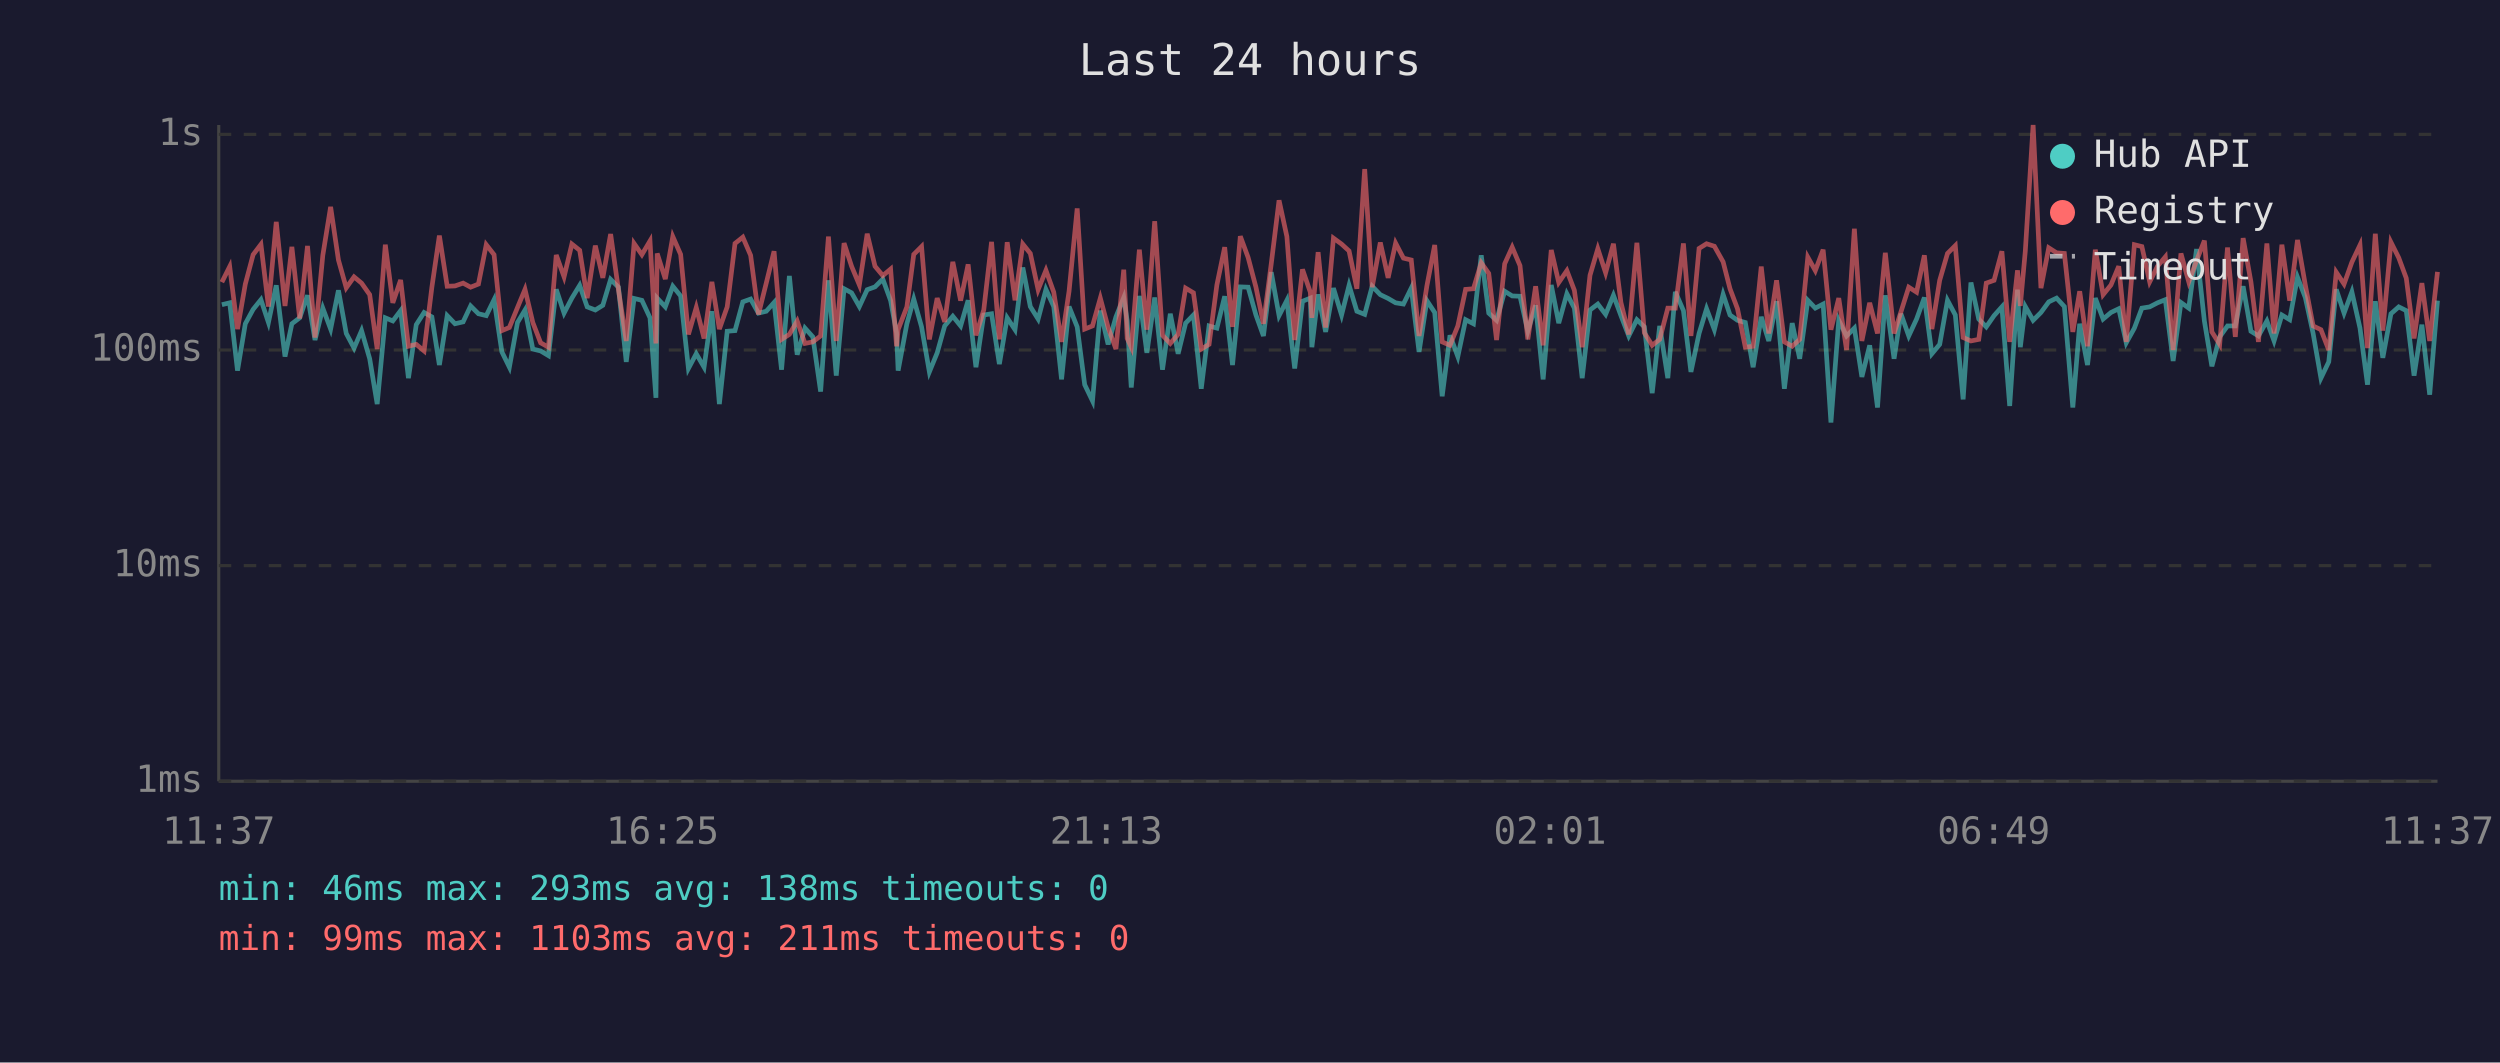
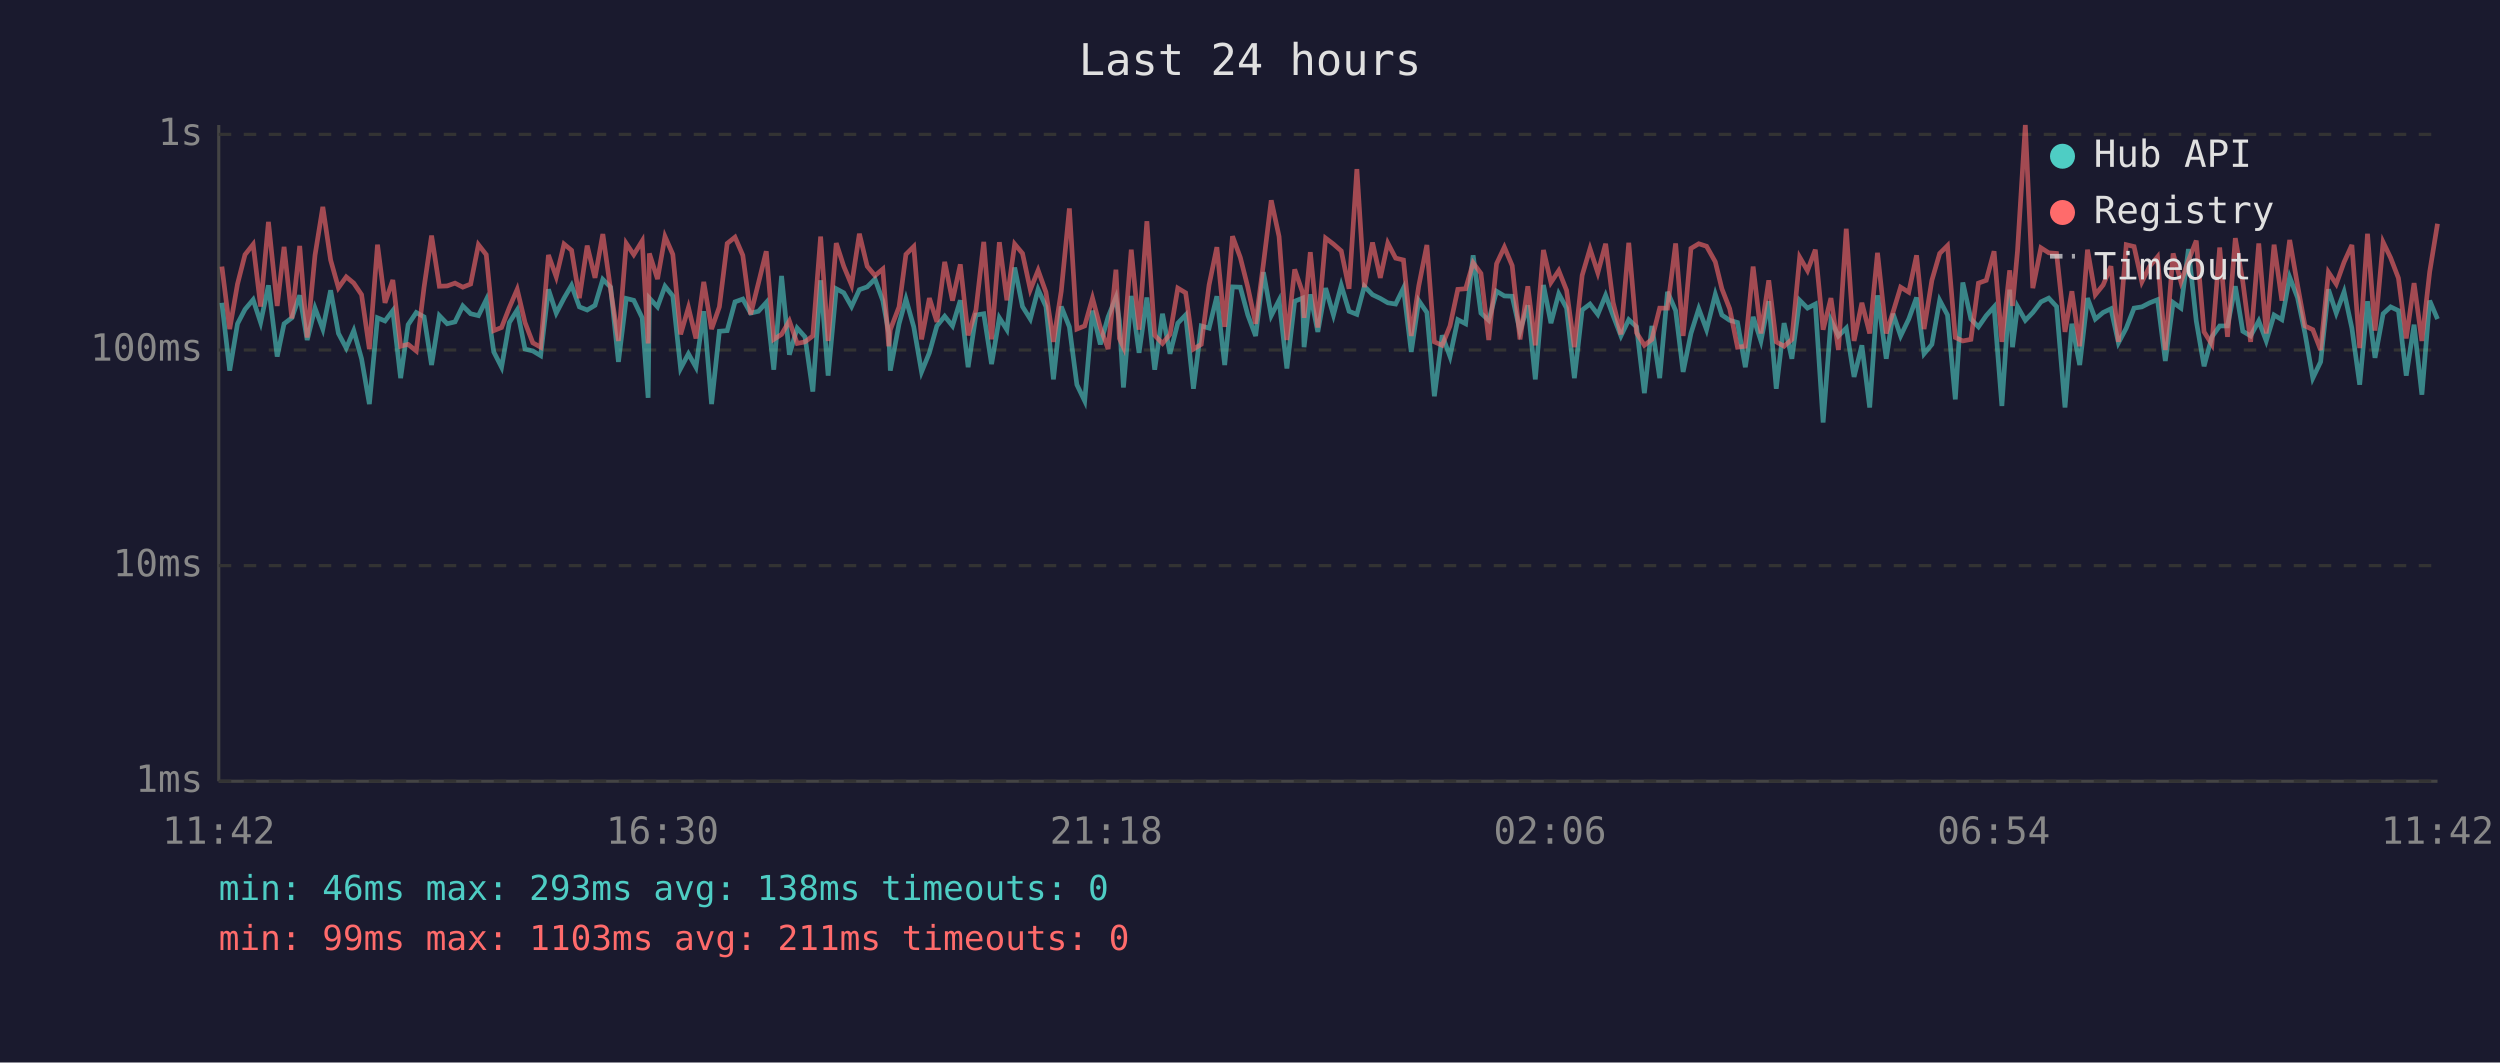
<svg xmlns="http://www.w3.org/2000/svg" viewBox="0 0 800 340" font-family="monospace" font-size="12">
  <rect width="800" height="340" fill="#1a1a2e" />
  <text x="400" y="24" fill="#e0e0e0" font-size="14" text-anchor="middle">Last 24 hours</text>
  <line x1="70" y1="40" x2="70" y2="250" stroke="#444" stroke-width="1" />
  <line x1="70" y1="250" x2="780" y2="250" stroke="#444" stroke-width="1" />
  <line x1="70" y1="250" x2="780" y2="250" stroke="#333" stroke-width="1" stroke-dasharray="4" />
  <text x="65" y="250" fill="#888" text-anchor="end" dominant-baseline="middle">1ms</text>
  <line x1="70" y1="181" x2="780" y2="181" stroke="#333" stroke-width="1" stroke-dasharray="4" />
  <text x="65" y="181" fill="#888" text-anchor="end" dominant-baseline="middle">10ms</text>
  <line x1="70" y1="112" x2="780" y2="112" stroke="#333" stroke-width="1" stroke-dasharray="4" />
  <text x="65" y="112" fill="#888" text-anchor="end" dominant-baseline="middle">100ms</text>
  <line x1="70" y1="43" x2="780" y2="43" stroke="#333" stroke-width="1" stroke-dasharray="4" />
  <text x="65" y="43" fill="#888" text-anchor="end" dominant-baseline="middle">1s</text>
-   <text x="70" y="270" fill="#888" text-anchor="middle">11:37</text>
-   <text x="212" y="270" fill="#888" text-anchor="middle">16:25</text>
-   <text x="354" y="270" fill="#888" text-anchor="middle">21:13</text>
-   <text x="496" y="270" fill="#888" text-anchor="middle">02:01</text>
-   <text x="638" y="270" fill="#888" text-anchor="middle">06:49</text>
-   <text x="780" y="270" fill="#888" text-anchor="middle">11:37</text>
-   <polyline points="71.0,97.5 73.5,96.9 76.0,118.6 78.5,103.6 81.0,99.0 83.5,95.9 85.9,103.2 88.4,91.3 91.2,114.1 93.4,103.6 95.9,101.7 98.4,94.5 100.8,108.8 103.3,98.6 105.8,105.3 108.3,92.9 110.8,106.7 113.3,111.4 115.7,105.8 118.3,114.8 120.7,129.3 123.3,101.7 125.7,102.7 128.2,99.4 130.7,121.0 133.2,103.9 135.7,100.0 138.2,101.4 140.6,116.8 143.1,101.0 145.6,103.6 148.2,103.0 150.6,97.9 153.1,100.4 155.6,101.0 158.1,95.9 160.6,112.6 163.0,117.5 165.6,103.2 168.0,99.2 170.5,111.7 173.0,112.3 175.5,113.8 178.0,92.6 180.5,100.2 183.0,95.4 185.5,91.3 187.9,98.2 190.5,99.2 192.9,97.7 195.4,89.4 197.9,91.9 200.4,115.8 202.9,95.5 205.4,96.1 208.0,101.7 209.9,127.3 210.3,95.4 212.9,98.2 215.3,91.6 217.8,94.7 220.3,117.9 222.8,113.2 225.3,117.5 227.8,99.6 230.2,129.3 232.7,106.0 235.2,105.8 237.7,96.6 240.2,95.7 242.7,100.2 245.2,99.6 247.7,96.8 250.1,118.3 252.6,88.3 255.1,113.5 257.6,105.0 260.1,107.8 262.6,125.3 265.1,89.7 267.6,120.2 270.1,92.4 272.5,93.7 275.0,98.1 277.5,92.7 280.0,91.8 282.5,89.3 285.0,96.2 286.9,106.5 287.4,118.6 290.2,103.6 292.4,95.7 294.9,104.6 297.4,119.0 299.9,112.9 302.3,104.3 304.9,101.2 307.4,104.3 309.8,96.1 312.3,117.5 314.8,100.8 317.3,100.4 319.8,116.5 322.3,101.7 324.8,105.5 327.3,85.6 329.7,98.1 332.2,102.1 334.7,92.6 337.2,98.1 339.7,121.4 342.1,98.1 344.7,104.6 347.1,123.1 349.6,128.3 352.1,99.4 354.6,110.2 357.1,101.4 359.6,95.2 360.7,102.7 362.0,124.0 364.6,94.7 367.0,112.9 369.5,95.2 372.0,118.3 374.5,100.4 377.0,113.2 379.4,103.4 381.9,100.8 384.4,124.4 386.9,104.3 389.4,105.0 391.9,94.8 394.4,116.8 396.9,91.8 399.4,91.9 401.9,100.8 404.3,107.5 406.8,87.1 409.3,101.0 411.8,96.1 414.3,117.9 416.8,96.4 419.3,95.4 419.8,111.1 421.8,94.2 424.2,106.2 426.7,92.2 429.3,100.8 431.7,91.3 434.2,99.6 436.7,100.6 439.1,91.6 441.7,94.3 444.2,95.5 446.6,96.9 449.1,97.3 451.6,92.2 454.1,112.6 456.6,96.2 459.1,100.0 461.5,126.8 464.0,107.3 466.5,114.1 469.0,102.3 471.5,103.6 474.0,81.7 476.4,100.2 478.9,102.5 481.5,93.2 483.9,94.7 486.4,94.8 488.9,106.0 491.4,97.7 493.8,121.4 496.4,91.2 498.8,103.4 501.4,94.0 503.8,98.6 506.3,121.0 508.8,99.2 511.3,97.3 513.8,100.6 516.3,94.5 518.7,101.0 521.2,107.5 523.8,102.3 526.2,104.6 528.7,125.8 531.1,104.3 533.7,121.0 536.1,93.4 538.7,99.4 541.1,119.0 543.7,106.7 546.1,98.8 548.6,105.5 551.4,94.2 553.6,100.8 556.0,102.5 558.5,103.2 561.0,117.5 563.6,101.4 566.0,109.1 568.5,96.4 571.0,124.4 573.5,103.4 575.9,114.8 578.5,96.1 580.9,98.6 583.4,97.3 585.9,135.2 588.4,102.5 590.9,107.5 593.4,105.0 595.8,120.6 598.3,110.5 600.8,130.4 603.3,94.5 606.1,114.8 608.3,100.4 610.8,107.5 613.3,102.1 615.8,95.2 618.2,113.2 620.7,110.2 623.2,96.1 625.7,100.8 628.2,127.8 630.7,90.4 633.2,102.1 635.6,104.6 638.1,101.0 640.6,98.2 643.1,129.9 645.6,92.7 646.5,111.1 648.1,98.1 650.6,102.5 653.1,100.0 655.6,96.6 658.1,95.4 660.6,98.1 663.3,130.4 665.5,103.6 668.0,116.8 670.5,95.4 673.0,102.1 675.5,100.0 678.0,98.8 680.4,109.7 683.0,105.0 685.4,98.6 687.9,98.2 690.4,96.9 692.9,95.9 695.4,115.5 697.9,96.8 700.4,98.6 702.9,79.7 705.4,102.7 707.8,117.2 710.3,107.8 712.8,104.3 715.3,104.3 717.8,91.6 720.3,106.0 722.7,107.5 725.4,102.7 727.7,109.1 730.2,100.8 732.7,102.3 735.2,88.7 737.7,95.2 740.2,106.7 742.7,121.0 745.2,115.8 747.6,92.6 750.1,100.2 752.6,93.4 755.2,105.0 757.6,123.1 760.1,96.4 762.5,114.5 765.1,100.4 767.6,98.2 770.0,99.4 772.5,120.2 775.0,103.9 777.5,126.3 780.0,96.2" fill="none" stroke="#4ecdc4" stroke-width="1.5" opacity="0.6" />
-   <polyline points="71.0,90.3 73.5,85.3 76.0,105.3 78.5,90.9 81.0,81.5 83.5,78.2 85.9,98.1 88.4,71.0 91.2,97.9 93.4,79.0 95.9,101.9 98.4,78.7 100.8,108.0 103.3,81.7 105.8,66.2 108.3,83.2 110.8,92.1 113.3,88.6 115.7,90.6 118.3,94.3 120.7,111.7 123.3,78.3 125.7,96.9 128.2,89.6 130.7,110.8 133.2,110.2 135.7,112.3 138.2,91.9 140.6,75.4 143.1,91.6 145.6,91.5 148.2,90.6 150.6,91.9 153.1,90.9 155.6,78.3 158.1,81.5 160.6,105.8 163.0,104.8 165.6,98.4 168.0,92.6 170.5,103.2 173.0,109.7 175.5,111.1 178.0,81.6 180.5,88.6 183.0,78.1 185.5,80.1 187.9,95.4 190.5,78.6 192.9,88.9 195.4,74.9 197.9,92.7 200.4,109.1 202.9,77.9 205.4,81.5 208.0,77.1 209.9,109.9 210.3,81.1 212.9,89.3 215.3,75.7 217.8,81.4 220.3,107.0 222.8,98.4 225.3,108.3 227.8,90.2 230.2,105.3 232.7,98.2 235.2,77.9 237.7,75.9 240.2,81.7 242.7,100.6 245.2,90.6 247.7,80.4 250.1,108.6 252.6,107.0 255.1,102.7 257.6,109.9 260.1,109.4 262.6,107.5 265.1,75.7 267.6,109.1 270.1,77.8 272.5,85.2 275.0,91.2 277.5,74.8 280.0,85.2 282.5,88.2 285.0,86.1 286.9,110.8 287.4,105.5 290.2,98.2 292.4,81.4 294.9,78.9 297.4,108.6 299.9,95.4 302.3,103.0 304.9,83.8 307.4,96.2 309.8,84.6 312.3,107.3 314.8,99.2 317.3,77.4 319.8,108.6 322.3,77.5 324.8,96.1 327.3,78.1 329.7,81.1 332.2,92.7 334.7,86.5 337.2,93.5 339.7,109.4 342.1,93.2 344.7,66.7 347.1,105.3 349.6,104.3 352.1,95.4 354.6,104.8 357.1,111.7 359.6,86.3 360.7,108.3 362.0,111.1 364.6,79.9 367.0,105.5 369.5,70.8 372.0,107.3 374.5,109.9 377.0,107.0 379.4,92.2 381.9,93.7 384.4,111.7 386.9,110.2 389.4,91.2 391.9,79.1 394.4,104.6 396.9,75.6 399.4,82.4 401.9,91.9 404.3,103.6 406.8,84.4 409.3,64.1 411.8,75.7 414.3,108.8 416.8,86.2 419.3,93.5 419.8,101.7 421.8,80.7 424.2,104.8 426.7,76.2 429.3,78.1 431.7,80.3 434.2,92.4 436.7,54.1 439.1,91.9 441.7,77.6 444.2,88.9 446.6,77.8 449.1,82.6 451.6,83.2 454.1,107.5 456.6,91.5 459.1,78.4 461.5,109.4 464.0,110.5 466.5,104.3 469.0,92.6 471.5,92.4 474.0,84.1 476.4,87.5 478.9,108.8 481.5,84.4 483.9,79.1 486.4,85.0 488.9,108.6 491.4,91.6 493.8,110.5 496.4,80.0 498.8,90.4 501.4,86.6 503.8,92.9 506.3,111.1 508.8,88.1 511.3,79.6 513.8,87.3 516.3,78.0 518.7,96.8 521.2,107.0 523.8,77.7 526.2,106.5 528.7,110.5 531.1,108.6 533.7,98.6 536.1,98.6 538.7,77.9 541.1,107.5 543.7,79.5 546.1,78.0 548.6,78.8 551.4,83.8 553.6,92.4 556.0,98.8 558.5,111.1 561.0,110.8 563.6,85.3 566.0,106.7 568.5,89.7 571.0,109.4 573.5,110.8 575.9,108.6 578.5,82.3 580.9,86.6 583.4,79.9 585.9,105.5 588.4,95.4 590.9,112.0 593.4,73.2 595.8,109.1 598.3,96.9 600.8,106.7 603.3,80.9 606.1,106.7 608.3,99.8 610.8,91.9 613.3,93.5 615.8,81.7 618.2,105.3 620.7,89.7 623.2,81.1 625.7,78.6 628.2,108.0 630.7,109.1 633.2,108.6 635.6,90.6 638.1,89.7 640.6,80.4 643.1,109.4 645.6,86.5 646.5,97.9 648.1,80.3 650.6,40.0 653.1,92.2 655.6,79.3 658.1,80.9 660.6,81.1 663.3,106.2 665.5,93.2 668.0,110.8 670.5,79.9 673.0,94.3 675.5,91.2 678.0,85.2 680.4,109.4 683.0,78.3 685.4,78.9 687.9,90.2 690.4,85.2 692.9,82.2 695.4,112.0 697.9,81.1 700.4,90.2 702.9,83.4 705.4,77.0 707.8,106.2 710.3,110.2 712.8,79.2 715.3,107.8 717.8,76.2 720.3,90.2 722.7,109.4 725.4,77.9 727.7,106.7 730.2,78.3 732.7,96.2 735.2,76.8 737.7,91.2 740.2,104.3 742.7,105.5 745.2,112.0 747.6,87.1 750.1,90.9 752.6,83.9 755.2,78.4 757.6,111.4 760.1,74.8 762.5,105.8 765.1,77.5 767.6,82.5 770.0,89.0 772.5,108.3 775.0,90.6 777.5,109.1 780.0,87.0" fill="none" stroke="#ff6b6b" stroke-width="1.5" opacity="0.6" />
+   <text x="70" y="270" fill="#888" text-anchor="middle">11:42</text>
+   <text x="212" y="270" fill="#888" text-anchor="middle">16:30</text>
+   <text x="354" y="270" fill="#888" text-anchor="middle">21:18</text>
+   <text x="496" y="270" fill="#888" text-anchor="middle">02:06</text>
+   <text x="638" y="270" fill="#888" text-anchor="middle">06:54</text>
+   <text x="780" y="270" fill="#888" text-anchor="middle">11:42</text>
+   <polyline points="71.0,96.9 73.5,118.6 76.0,103.6 78.4,99.0 81.0,95.9 83.4,103.2 85.9,91.3 88.7,114.1 90.9,103.6 93.4,101.7 95.9,94.5 98.3,108.8 100.8,98.6 103.3,105.3 105.8,92.9 108.3,106.7 110.8,111.4 113.2,105.8 115.7,114.8 118.2,129.3 120.8,101.7 123.2,102.7 125.7,99.4 128.2,121.0 130.6,103.9 133.2,100.0 135.7,101.4 138.1,116.8 140.6,101.0 143.1,103.6 145.6,103.0 148.1,97.9 150.6,100.4 153.1,101.0 155.6,95.9 158.0,112.6 160.5,117.5 163.0,103.2 165.5,99.2 168.0,111.7 170.5,112.3 173.0,113.8 175.5,92.6 178.0,100.2 180.5,95.4 182.9,91.3 185.4,98.2 187.9,99.2 190.4,97.7 192.9,89.4 195.4,91.9 197.9,115.8 200.4,95.5 202.8,96.1 205.5,101.7 207.4,127.3 207.8,95.4 210.4,98.2 212.8,91.6 215.3,94.7 217.8,117.9 220.3,113.2 222.7,117.5 225.2,99.6 227.7,129.3 230.2,106.0 232.7,105.8 235.2,96.6 237.7,95.7 240.2,100.2 242.7,99.6 245.2,96.8 247.6,118.3 250.1,88.3 252.6,113.5 255.1,105.0 257.6,107.8 260.1,125.3 262.6,89.7 265.0,120.2 267.6,92.4 270.0,93.7 272.5,98.1 275.0,92.7 277.5,91.8 280.0,89.3 282.5,96.2 284.4,106.5 284.9,118.6 287.7,103.6 289.9,95.7 292.4,104.6 294.9,119.0 297.4,112.9 299.8,104.3 302.3,101.2 304.8,104.3 307.3,96.1 309.8,117.5 312.3,100.8 314.8,100.4 317.3,116.5 319.8,101.7 322.2,105.5 324.7,85.6 327.2,98.1 329.7,102.1 332.2,92.6 334.7,98.1 337.1,121.4 339.6,98.1 342.2,104.6 344.6,123.1 347.1,128.3 349.6,99.4 352.1,110.2 354.6,101.4 357.1,95.2 358.2,102.7 359.5,124.0 362.0,94.7 364.5,112.9 367.0,95.2 369.5,118.3 372.0,100.4 374.4,113.2 376.9,103.4 379.4,100.8 381.9,124.4 384.4,104.3 386.9,105.0 389.4,94.8 391.9,116.8 394.4,91.8 396.9,91.9 399.3,100.8 401.8,107.5 404.3,87.1 406.8,101.0 409.3,96.1 411.8,117.9 414.3,96.4 416.8,95.4 417.3,111.1 419.3,94.2 421.7,106.2 424.2,92.2 426.7,100.8 429.2,91.3 431.7,99.6 434.2,100.6 436.6,91.6 439.2,94.3 441.7,95.5 444.1,96.9 446.6,97.3 449.1,92.2 451.6,112.6 454.0,96.2 456.6,100.0 459.0,126.8 461.5,107.3 464.0,114.1 466.5,102.3 469.0,103.6 471.4,81.7 473.9,100.2 476.4,102.5 478.9,93.2 481.4,94.7 483.9,94.8 486.4,106.0 488.9,97.7 491.3,121.4 493.9,91.2 496.3,103.4 498.8,94.0 501.3,98.6 503.8,121.0 506.3,99.2 508.8,97.3 511.3,100.6 513.8,94.5 516.2,101.0 518.7,107.5 521.2,102.3 523.7,104.6 526.2,125.8 528.6,104.3 531.1,121.0 533.6,93.4 536.2,99.4 538.6,119.0 541.1,106.7 543.6,98.8 546.1,105.5 548.9,94.2 551.0,100.8 553.5,102.5 556.0,103.2 558.5,117.5 561.0,101.4 563.5,109.1 566.0,96.4 568.4,124.4 570.9,103.4 573.4,114.8 575.9,96.1 578.4,98.6 580.9,97.3 583.4,135.2 585.9,102.5 588.3,107.5 590.8,105.0 593.3,120.6 595.8,110.5 598.3,130.4 600.8,94.5 603.6,114.8 605.8,100.4 608.2,107.5 610.8,102.1 613.3,95.2 615.7,113.2 618.2,110.2 620.7,96.1 623.2,100.8 625.7,127.8 628.1,90.4 630.7,102.1 633.1,104.6 635.6,101.0 638.1,98.2 640.6,129.9 643.1,92.7 644.0,111.1 645.6,98.1 648.1,102.5 650.5,100.0 653.1,96.6 655.6,95.4 658.1,98.1 660.8,130.4 663.0,103.6 665.5,116.8 668.0,95.4 670.5,102.1 673.0,100.0 675.5,98.8 677.9,109.7 680.4,105.0 682.9,98.6 685.4,98.2 687.9,96.9 690.4,95.9 692.9,115.5 695.4,96.8 697.9,98.6 700.3,79.7 702.8,102.7 705.3,117.2 707.8,107.8 710.3,104.3 712.8,104.3 715.3,91.6 717.7,106.0 720.2,107.5 722.8,102.7 725.2,109.1 727.7,100.8 730.2,102.3 732.7,88.7 735.2,95.2 737.6,106.7 740.1,121.0 742.6,115.8 745.1,92.6 747.6,100.2 750.1,93.4 752.6,105.0 755.1,123.1 757.6,96.4 760.0,114.5 762.6,100.4 765.0,98.2 767.5,99.4 770.0,120.2 772.5,103.9 775.0,126.3 777.5,96.2 780.0,102.1" fill="none" stroke="#4ecdc4" stroke-width="1.5" opacity="0.6" />
+   <polyline points="71.0,85.3 73.5,105.3 76.0,90.9 78.4,81.5 81.0,78.2 83.4,98.1 85.9,71.0 88.7,97.9 90.9,79.0 93.4,101.9 95.9,78.7 98.3,108.0 100.8,81.7 103.3,66.2 105.8,83.2 108.3,92.1 110.8,88.6 113.2,90.6 115.7,94.3 118.2,111.7 120.8,78.3 123.2,96.9 125.7,89.6 128.2,110.8 130.6,110.2 133.2,112.3 135.7,91.9 138.1,75.4 140.6,91.6 143.1,91.5 145.6,90.6 148.1,91.9 150.6,90.9 153.1,78.3 155.6,81.5 158.0,105.8 160.5,104.8 163.0,98.4 165.5,92.6 168.0,103.2 170.5,109.7 173.0,111.1 175.5,81.6 178.0,88.6 180.5,78.1 182.9,80.1 185.4,95.4 187.9,78.6 190.4,88.9 192.9,74.9 195.4,92.7 197.9,109.1 200.4,77.9 202.8,81.5 205.5,77.1 207.4,109.9 207.8,81.1 210.4,89.3 212.8,75.7 215.3,81.4 217.8,107.0 220.3,98.4 222.7,108.3 225.2,90.2 227.7,105.3 230.2,98.2 232.7,77.9 235.2,75.9 237.7,81.7 240.2,100.6 242.7,90.6 245.2,80.4 247.6,108.6 250.1,107.0 252.6,102.7 255.1,109.9 257.6,109.4 260.1,107.5 262.6,75.7 265.0,109.1 267.6,77.8 270.0,85.2 272.5,91.2 275.0,74.8 277.5,85.2 280.0,88.2 282.5,86.1 284.4,110.8 284.9,105.5 287.7,98.2 289.9,81.4 292.4,78.9 294.9,108.6 297.4,95.4 299.8,103.0 302.3,83.8 304.8,96.2 307.3,84.6 309.8,107.3 312.3,99.2 314.8,77.4 317.3,108.6 319.8,77.5 322.2,96.1 324.7,78.1 327.2,81.1 329.7,92.7 332.2,86.5 334.7,93.5 337.1,109.4 339.6,93.2 342.2,66.7 344.6,105.3 347.1,104.3 349.6,95.4 352.1,104.8 354.6,111.7 357.1,86.3 358.2,108.3 359.5,111.1 362.0,79.9 364.5,105.5 367.0,70.8 369.5,107.3 372.0,109.9 374.4,107.0 376.9,92.2 379.4,93.7 381.9,111.7 384.4,110.2 386.9,91.2 389.4,79.1 391.9,104.6 394.4,75.6 396.9,82.4 399.3,91.9 401.8,103.6 404.3,84.4 406.8,64.1 409.3,75.7 411.8,108.8 414.3,86.2 416.8,93.5 417.3,101.7 419.3,80.7 421.7,104.8 424.2,76.2 426.7,78.1 429.2,80.3 431.7,92.4 434.2,54.1 436.6,91.9 439.2,77.6 441.7,88.9 444.1,77.8 446.6,82.6 449.1,83.2 451.6,107.5 454.0,91.5 456.6,78.4 459.0,109.4 461.5,110.5 464.0,104.3 466.5,92.6 469.0,92.4 471.4,84.1 473.9,87.5 476.4,108.8 478.9,84.4 481.4,79.1 483.9,85.0 486.4,108.6 488.9,91.6 491.3,110.5 493.9,80.0 496.3,90.4 498.8,86.6 501.3,92.9 503.8,111.1 506.3,88.1 508.8,79.6 511.3,87.3 513.8,78.0 516.2,96.8 518.7,107.0 521.2,77.7 523.7,106.5 526.2,110.5 528.6,108.6 531.1,98.6 533.6,98.6 536.2,77.9 538.6,107.5 541.1,79.5 543.6,78.0 546.1,78.8 548.9,83.8 551.0,92.4 553.5,98.8 556.0,111.1 558.5,110.8 561.0,85.3 563.5,106.7 566.0,89.7 568.4,109.4 570.9,110.8 573.4,108.6 575.9,82.3 578.4,86.6 580.9,79.9 583.4,105.5 585.9,95.4 588.3,112.0 590.8,73.2 593.3,109.1 595.8,96.9 598.3,106.7 600.8,80.9 603.6,106.7 605.8,99.8 608.2,91.9 610.8,93.5 613.3,81.7 615.7,105.3 618.2,89.7 620.7,81.1 623.2,78.6 625.7,108.0 628.1,109.1 630.7,108.6 633.1,90.6 635.6,89.7 638.1,80.4 640.6,109.4 643.1,86.5 644.0,97.9 645.6,80.3 648.1,40.0 650.5,92.2 653.1,79.3 655.6,80.9 658.1,81.1 660.8,106.2 663.0,93.2 665.5,110.8 668.0,79.9 670.5,94.3 673.0,91.2 675.5,85.2 677.9,109.4 680.4,78.3 682.9,78.9 685.4,90.2 687.9,85.2 690.4,82.2 692.9,112.0 695.4,81.1 697.9,90.2 700.3,83.4 702.8,77.0 705.3,106.2 707.8,110.2 710.3,79.2 712.8,107.8 715.3,76.2 717.7,90.2 720.2,109.4 722.8,77.9 725.2,106.7 727.7,78.3 730.2,96.2 732.7,76.8 735.2,91.2 737.6,104.3 740.1,105.5 742.6,112.0 745.1,87.1 747.6,90.9 750.1,83.9 752.6,78.4 755.1,111.4 757.6,74.8 760.0,105.8 762.6,77.5 765.0,82.5 767.5,89.0 770.0,108.3 772.5,90.6 775.0,109.1 777.5,87.0 780.0,71.6" fill="none" stroke="#ff6b6b" stroke-width="1.5" opacity="0.6" />
  <circle cx="660" cy="50" r="4" fill="#4ecdc4" />
  <text x="670" y="50" fill="#e0e0e0" dominant-baseline="middle">Hub API</text>
  <circle cx="660" cy="68" r="4" fill="#ff6b6b" />
  <text x="670" y="68" fill="#e0e0e0" dominant-baseline="middle">Registry</text>
  <line x1="656" y1="82" x2="664" y2="82" stroke="#e0e0e0" stroke-width="1.5" stroke-dasharray="4,3" opacity="0.7" />
  <text x="670" y="86" fill="#e0e0e0" dominant-baseline="middle">Timeout</text>
  <text x="70" y="288" fill="#4ecdc4" font-size="11">min: 46ms  max: 293ms  avg: 138ms  timeouts: 0</text>
  <text x="70" y="304" fill="#ff6b6b" font-size="11">min: 99ms  max: 1103ms  avg: 211ms  timeouts: 0</text>
</svg>
